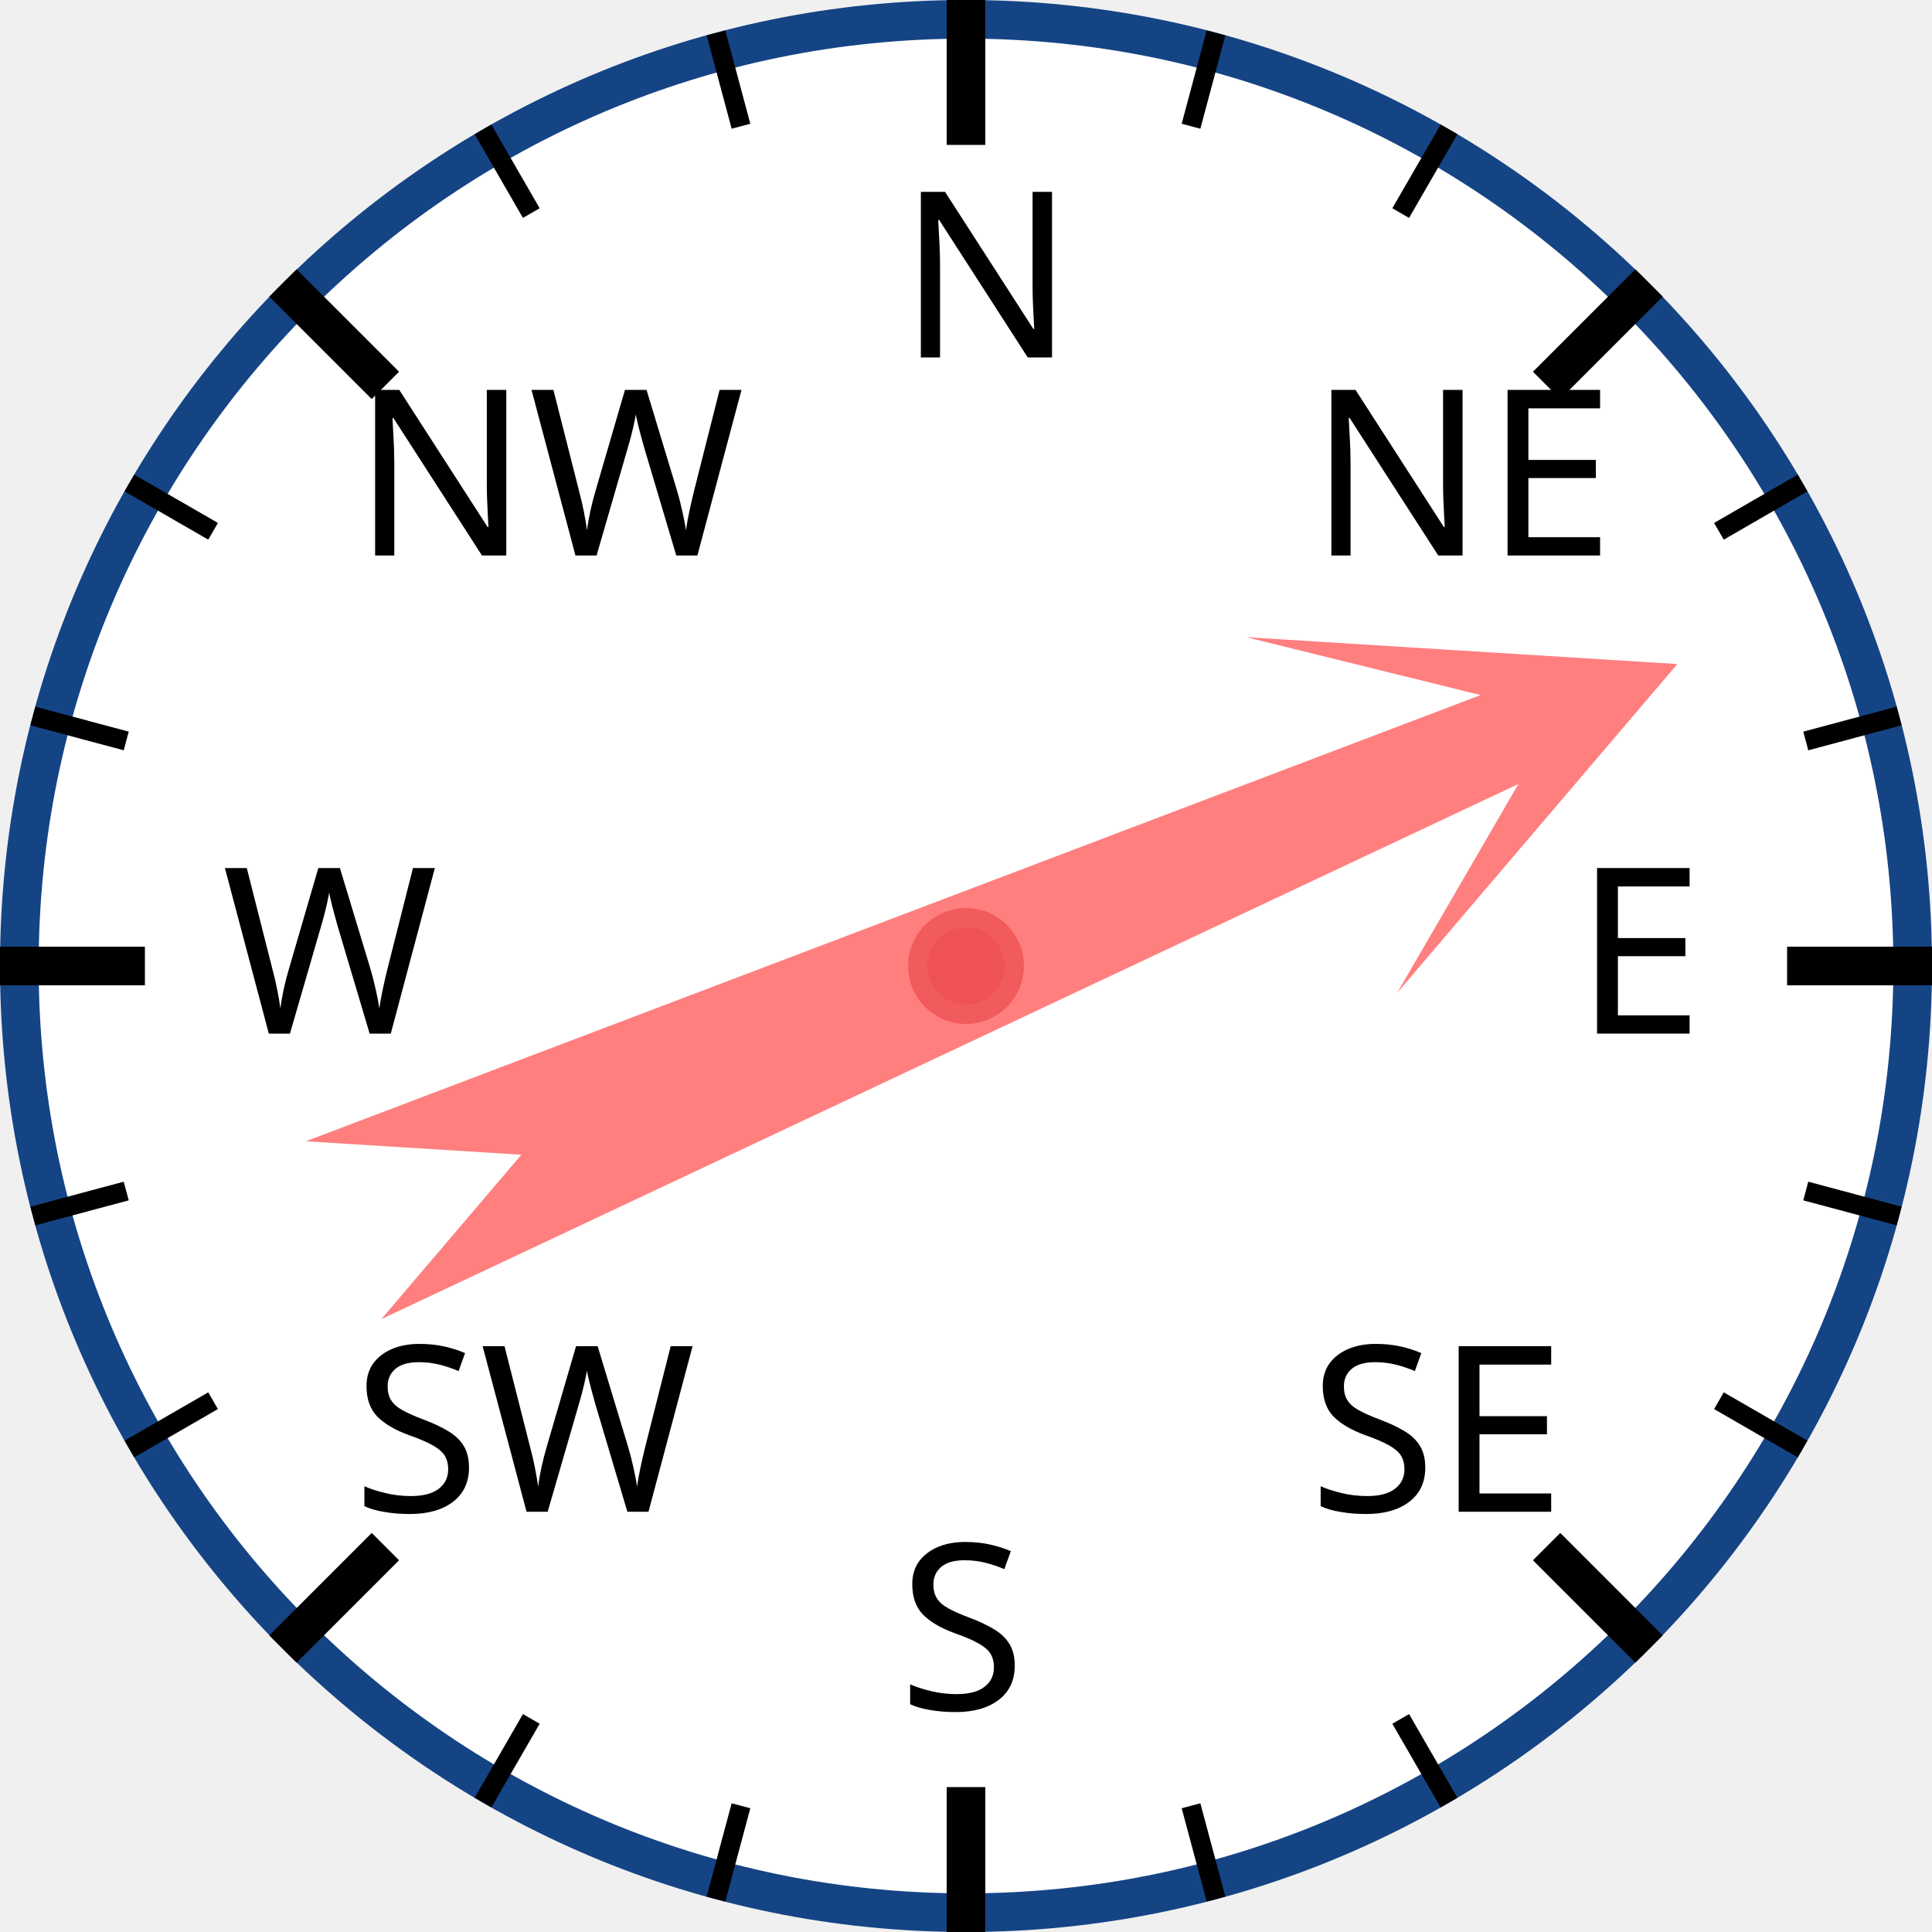
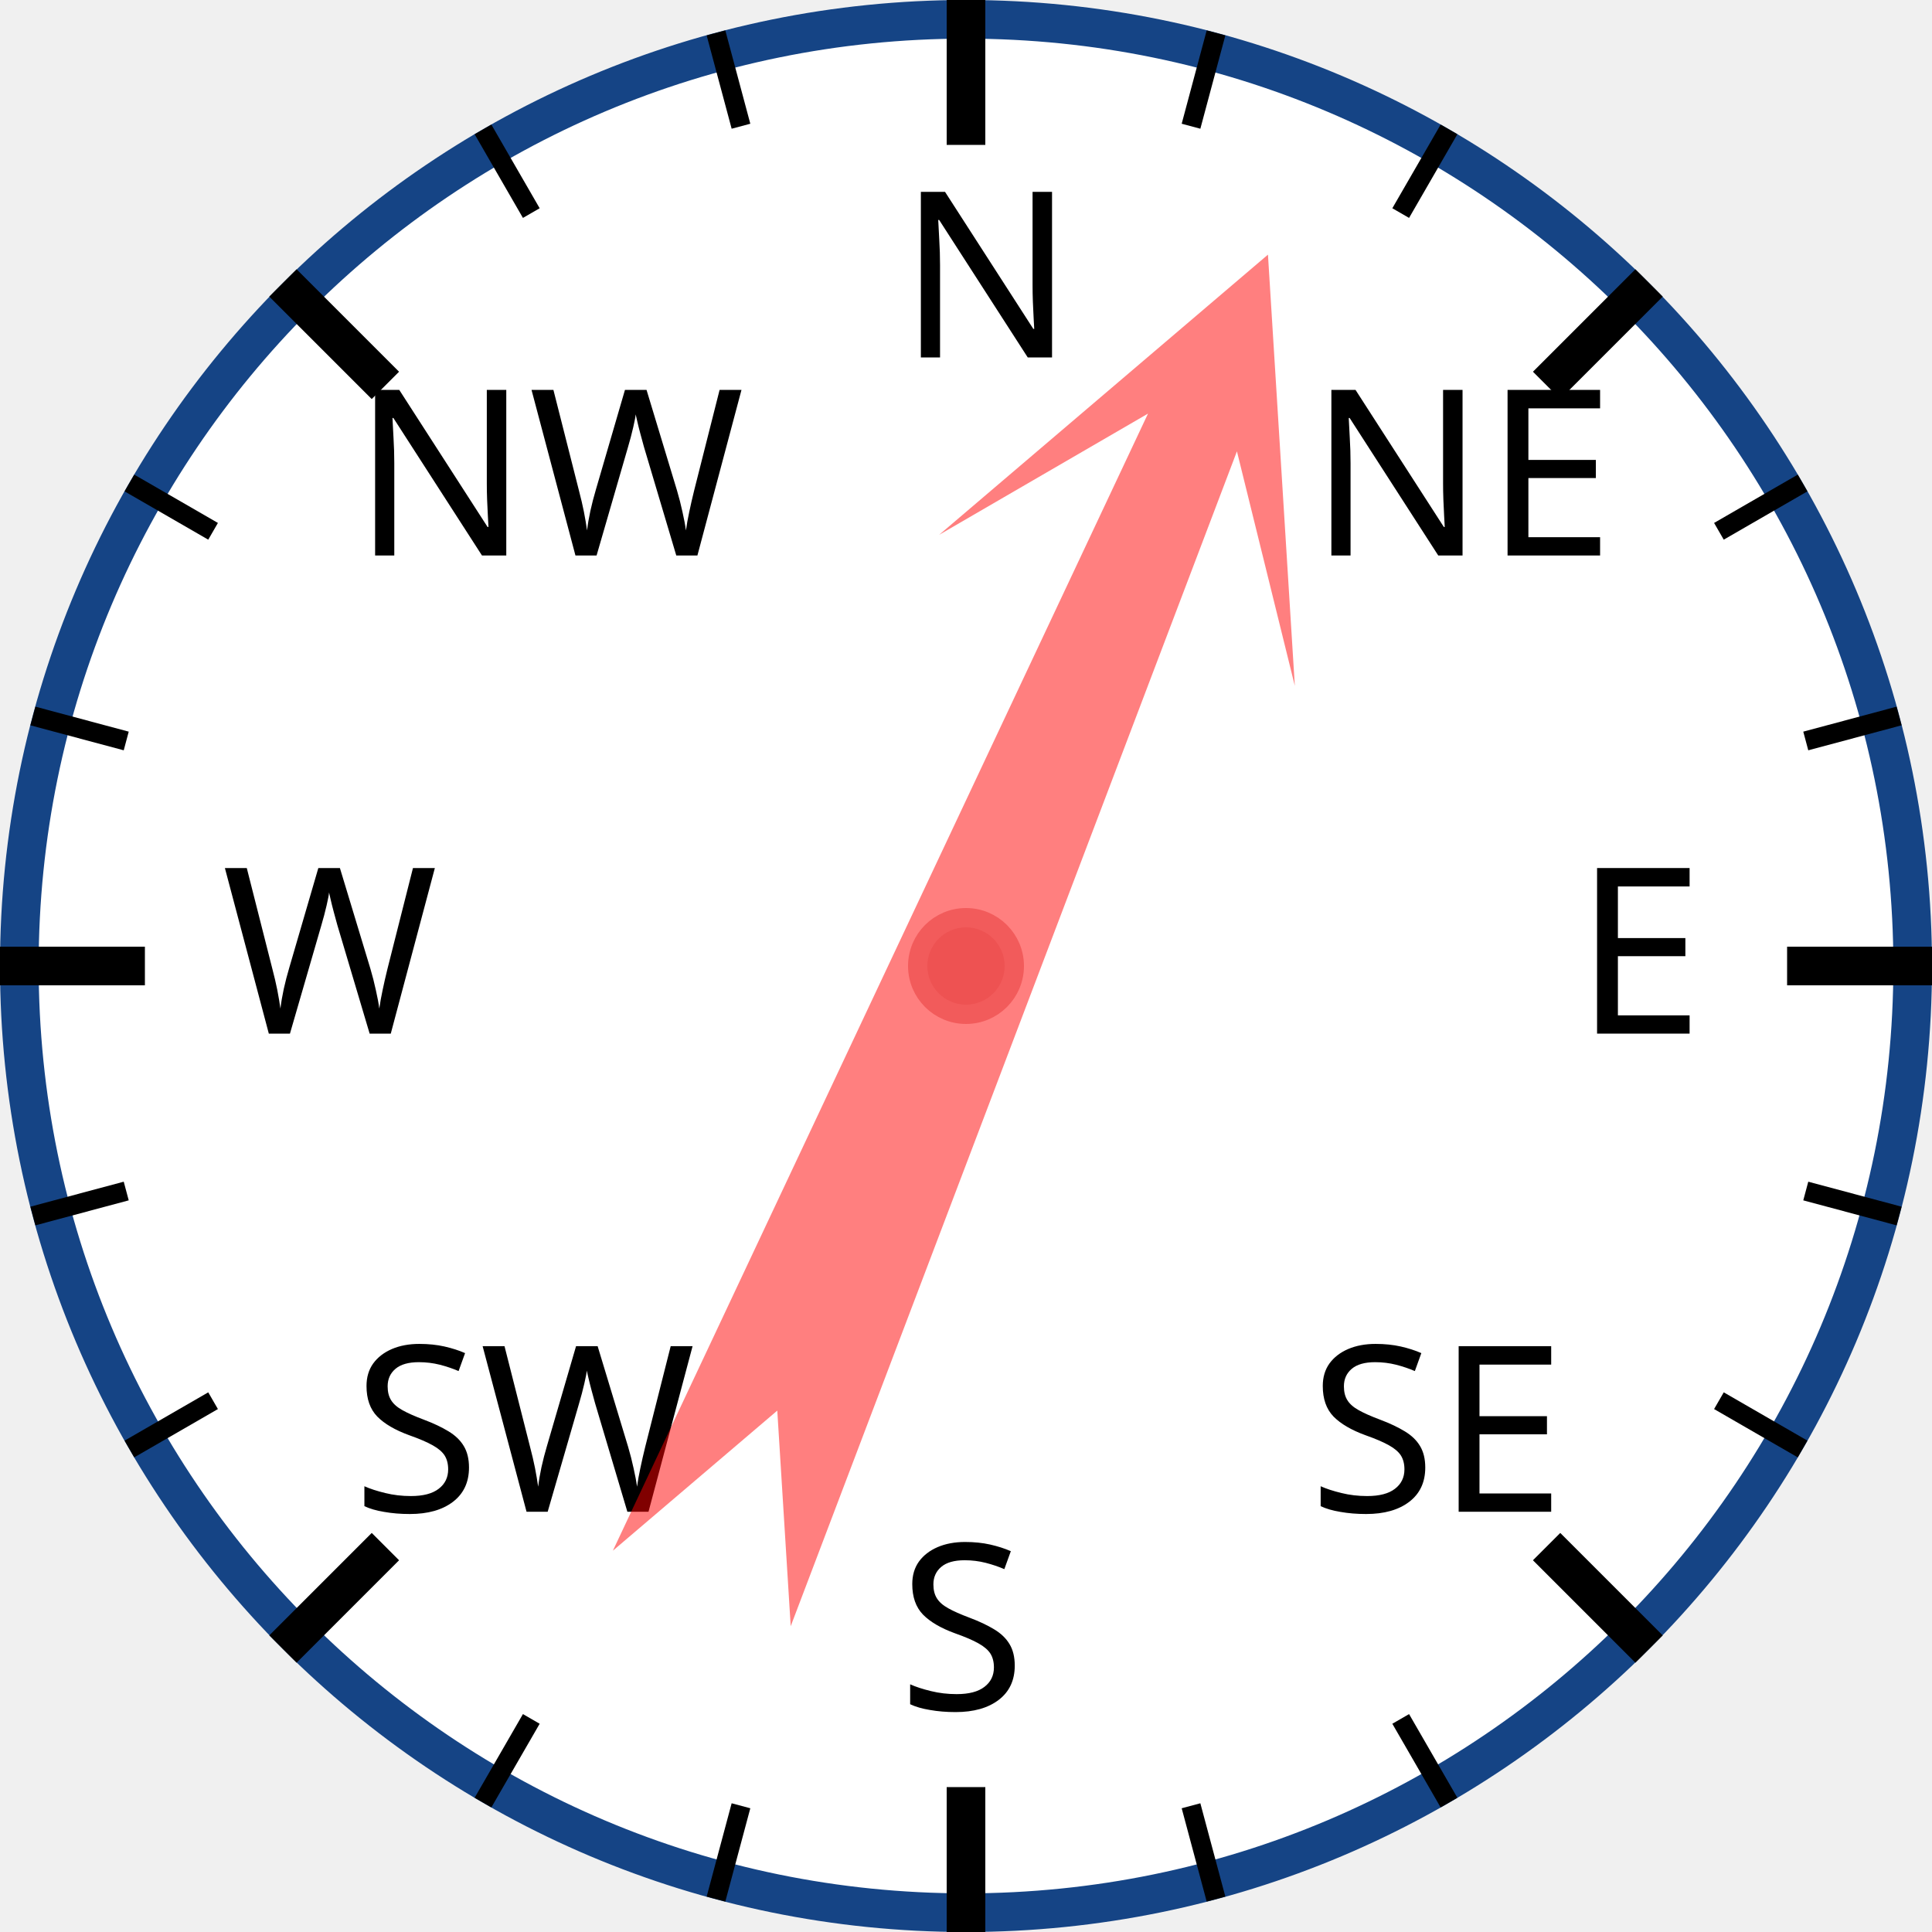
<svg xmlns="http://www.w3.org/2000/svg" width="120px" height="120px" viewBox="0 0 200 200">
  <circle cx="100" cy="100" r="98" style="fill: white; stroke: #154485; stroke-width: 4;" />
  <text x="93.0" y="37.0" style="font-family: sans-serif; font-size: 18pt;">N</text>
  <line x1="100.0" y1="0.0" x2="100.0" y2="15.0" style="stroke: black; stroke-width: 4;" />
  <line x1="74.118" y1="3.407" x2="76.706" y2="13.067" style="stroke: black; stroke-width: 2;" />
  <line x1="50" y1="13.397" x2="55" y2="22.058" style="stroke: black; stroke-width: 2;" />
  <text x="36.503" y="57.503" style="font-family: sans-serif; font-size: 18pt;">NW</text>
  <line x1="29.289" y1="29.289" x2="39.896" y2="39.896" style="stroke: black; stroke-width: 4;" />
  <line x1="13.397" y1="50" x2="22.058" y2="55" style="stroke: black; stroke-width: 2;" />
  <line x1="3.407" y1="74.118" x2="13.067" y2="76.706" style="stroke: black; stroke-width: 2;" />
  <text x="23.0" y="107.0" style="font-family: sans-serif; font-size: 18pt;">W</text>
  <line x1="0.0" y1="100.0" x2="15.0" y2="100.0" style="stroke: black; stroke-width: 4;" />
  <line x1="3.407" y1="125.882" x2="13.067" y2="123.294" style="stroke: black; stroke-width: 2;" />
  <line x1="13.397" y1="150" x2="22.058" y2="145" style="stroke: black; stroke-width: 2;" />
  <text x="36.503" y="156.497" style="font-family: sans-serif; font-size: 18pt;">SW</text>
  <line x1="29.289" y1="170.711" x2="39.896" y2="160.104" style="stroke: black; stroke-width: 4;" />
  <line x1="50" y1="186.603" x2="55" y2="177.942" style="stroke: black; stroke-width: 2;" />
  <line x1="74.118" y1="196.593" x2="76.706" y2="186.933" style="stroke: black; stroke-width: 2;" />
  <text x="93" y="177.0" style="font-family: sans-serif; font-size: 18pt;">S</text>
  <line x1="100" y1="200.0" x2="100" y2="185.0" style="stroke: black; stroke-width: 4;" />
  <line x1="125.882" y1="196.593" x2="123.294" y2="186.933" style="stroke: black; stroke-width: 2;" />
  <line x1="150.0" y1="186.603" x2="145.0" y2="177.942" style="stroke: black; stroke-width: 2;" />
  <text x="135.497" y="156.497" style="font-family: sans-serif; font-size: 18pt;">SE</text>
  <line x1="170.711" y1="170.711" x2="160.104" y2="160.104" style="stroke: black; stroke-width: 4;" />
  <line x1="186.603" y1="150" x2="177.942" y2="145" style="stroke: black; stroke-width: 2;" />
  <line x1="196.593" y1="125.882" x2="186.933" y2="123.294" style="stroke: black; stroke-width: 2;" />
  <text x="163.0" y="107" style="font-family: sans-serif; font-size: 18pt;">E</text>
  <line x1="200.0" y1="100" x2="185.0" y2="100" style="stroke: black; stroke-width: 4;" />
  <line x1="196.593" y1="74.118" x2="186.933" y2="76.706" style="stroke: black; stroke-width: 2;" />
  <line x1="186.603" y1="50" x2="177.942" y2="55" style="stroke: black; stroke-width: 2;" />
  <text x="135.497" y="57.503" style="font-family: sans-serif; font-size: 18pt;">NE</text>
  <line x1="170.711" y1="29.289" x2="160.104" y2="39.896" style="stroke: black; stroke-width: 4;" />
  <line x1="150" y1="13.397" x2="145" y2="22.058" style="stroke: black; stroke-width: 2;" />
  <line x1="125.882" y1="3.407" x2="123.294" y2="13.067" style="stroke: black; stroke-width: 2;" />
-   <polygon points="100 20 120 60 105 40 110 170 100 150 90 170 95 40 80 60" style="fill: red; fill-opacity: 0.5;" transform="rotate(67,100,100)" />
+   <polygon points="100 20 120 60 105 40 110 170 100 150 90 170 95 40 80 60" style="fill: red; fill-opacity: 0.5;" transform="rotate(23,100,100)" />
  <circle cx="100" cy="100" r="5" style="fill: #EE5252; stroke: #F25B5B; stroke-width: 2;" />
</svg>
